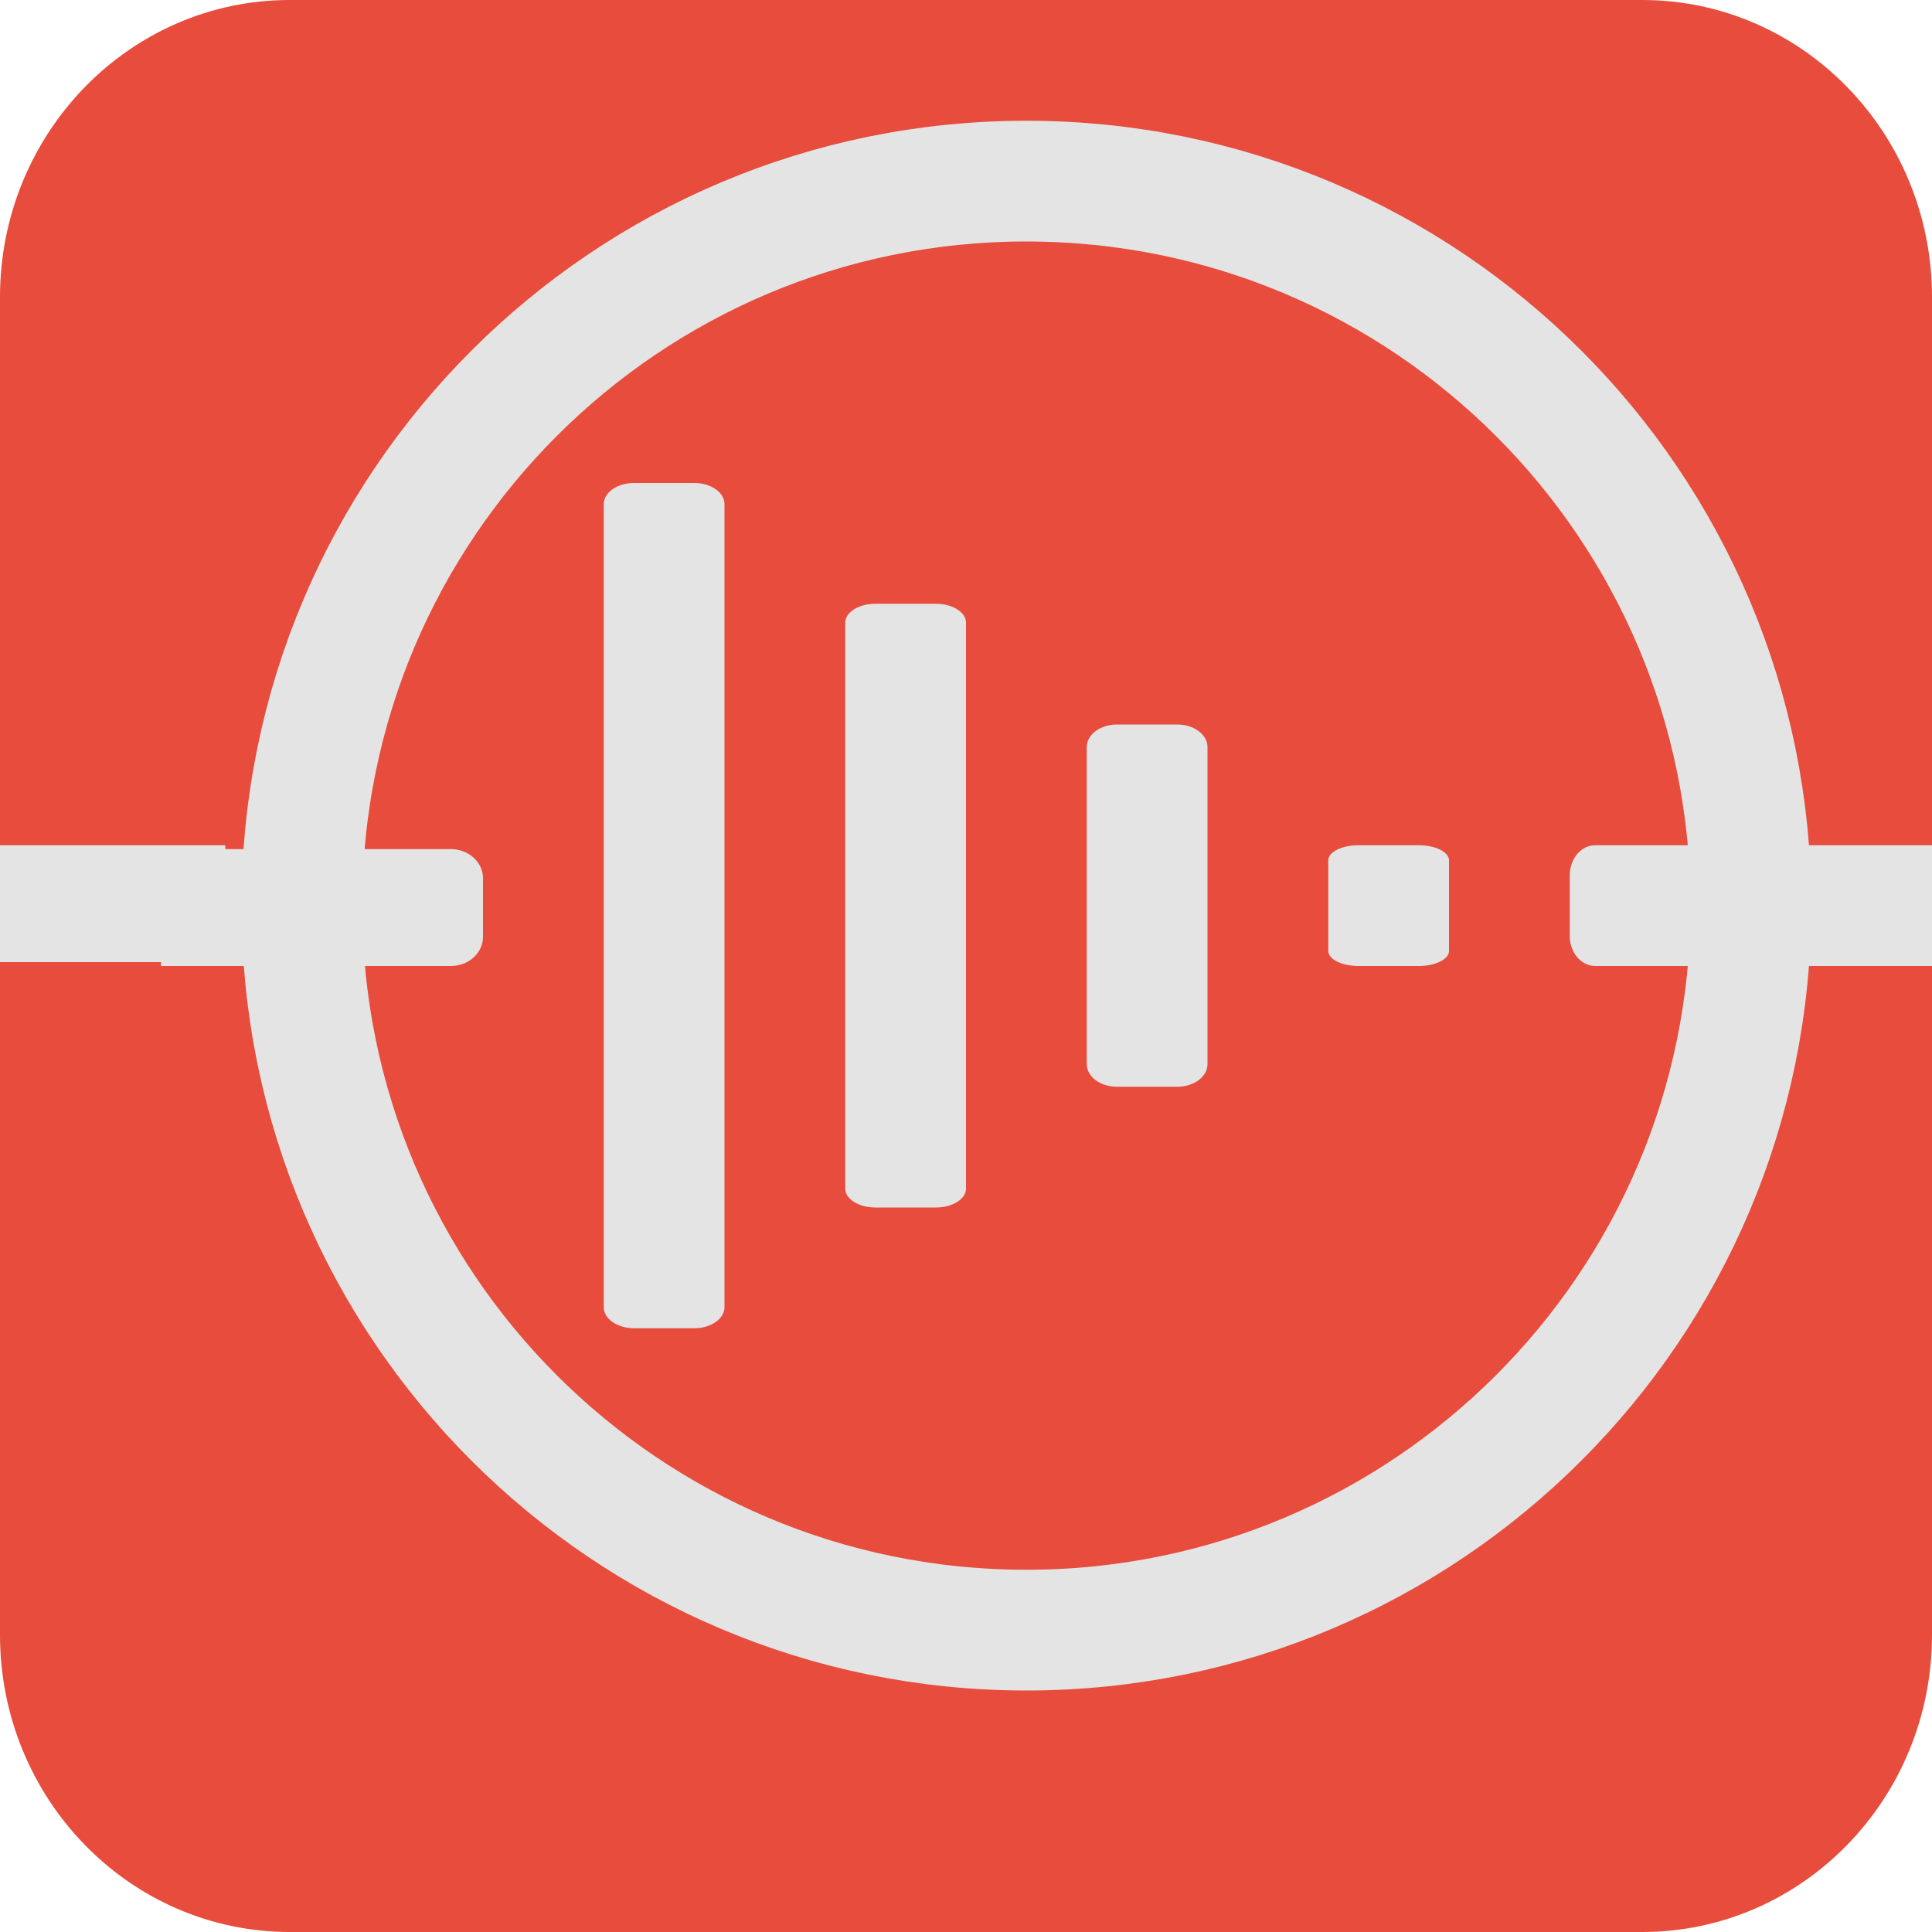
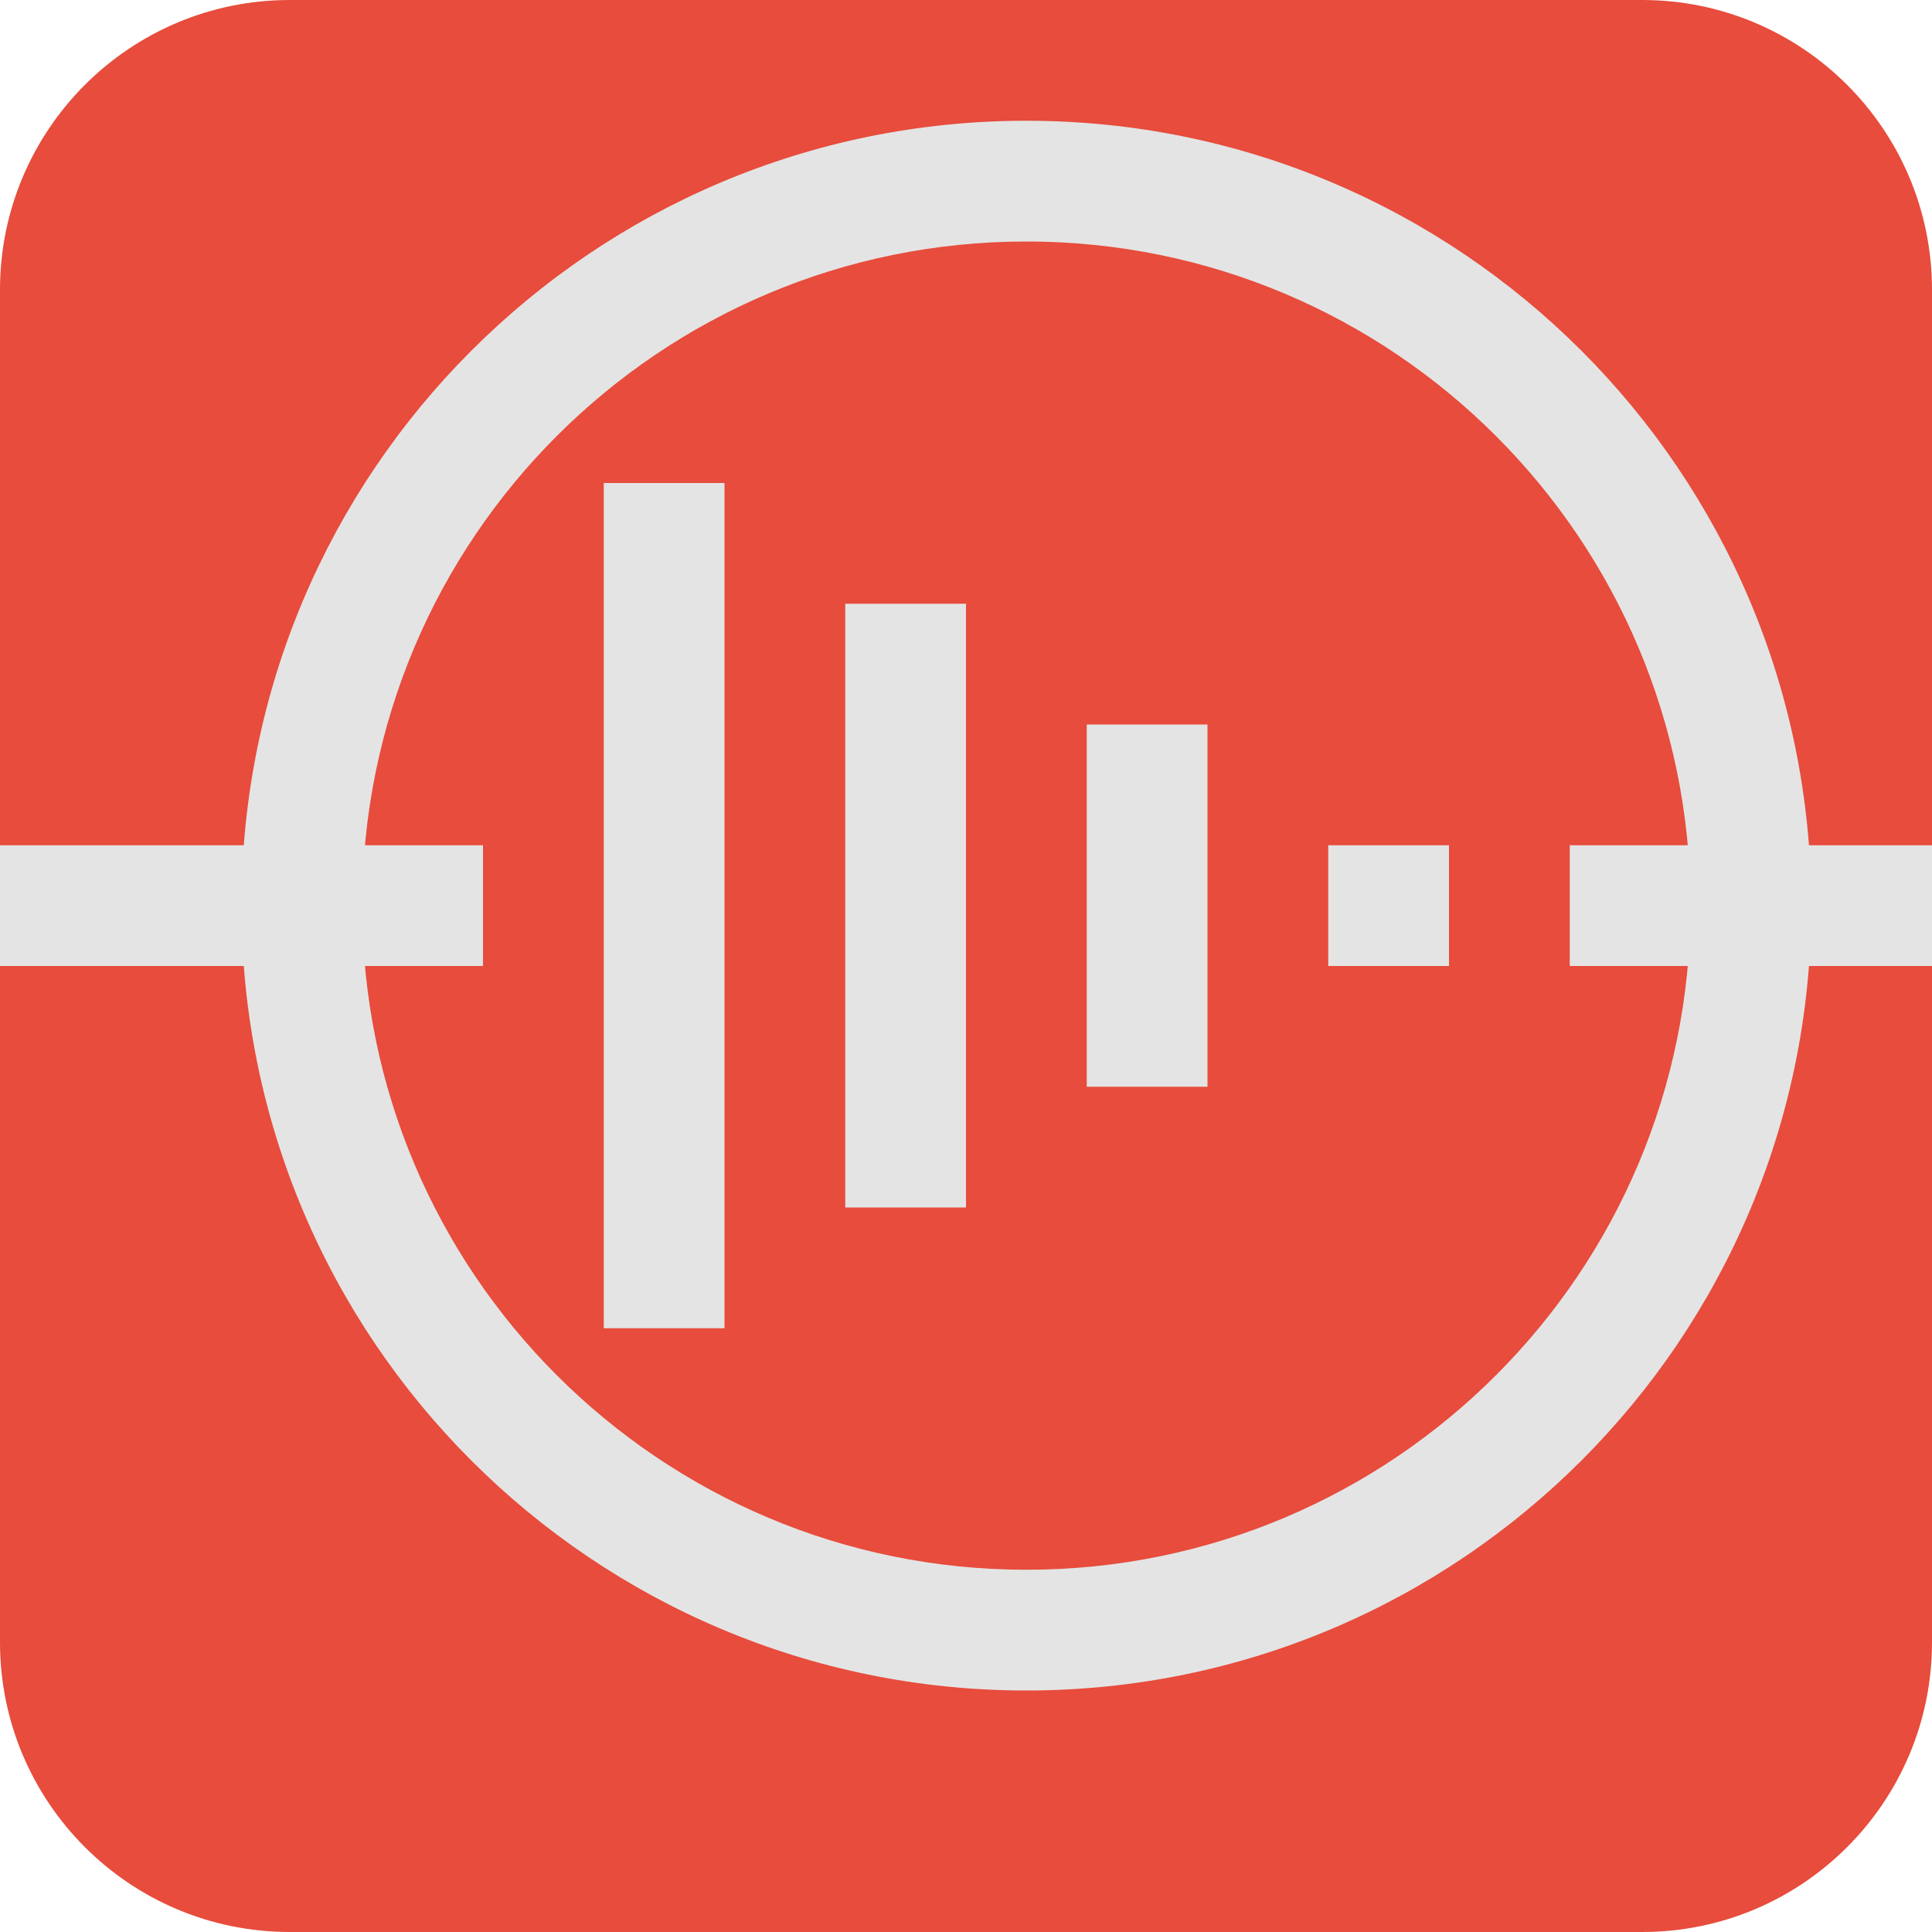
<svg xmlns="http://www.w3.org/2000/svg" width="16" height="16" version="1.1">
-   <rect width="16" height="16" rx="2.4" ry="2.461" style="fill:#e74c3c" paint-order="stroke fill markers" />
-   <rect x="11" y="7" width="1" height="1" rx=".25" ry=".125" style="fill:#e4e4e4" />
-   <rect x="9" y="6" width="1" height="3" rx=".25" ry=".187" style="fill:#e4e4e4" />
-   <rect x="7" y="5" width="1" height="5" rx=".25" ry=".156" style="fill:#e4e4e4" />
-   <rect x="5" y="4" width="1" height="7" rx=".25" ry=".175" style="fill:#e4e4e4" />
-   <path d="m0 7v0.968h1.333v0.032h2.4a0.266 0.241 0 0 0 0.267-0.242v-0.484a0.266 0.241 0 0 0-0.267-0.242h-1.867v-0.032z" style="fill:#e4e4e4" />
-   <path d="m13.21 7a0.21 0.249 0 0 0-0.21 0.25v0.5a0.21 0.249 0 0 0 0.21 0.25h2.79v-1h-2.1z" style="fill:#e4e4e4" />
-   <circle cx="8.5" cy="7.5" r="6" fill="none" stroke="#dc8689" stroke-linecap="square" stroke-width="2.078" style="stroke-width:1;stroke:#e4e4e4" />
+   <rect style="fill:#e74c3c" width="16" height="16" rx="2.4" ry="2.4" />
+   <path style="fill:#e4e4e4" d="M 5,4 V 11 H 6 V 4 Z M 7,5 V 10 H 8 V 5 Z M 9,6 V 9 H 10 V 6 Z M 4,7 H 0 V 8 H 4 M 11,7 V 8 H 12 V 7 Z M 13,8 H 16 V 7 H 13" />
+   <path style="fill:#e4e4e4" d="M 8.5 1 A 6.5 6.5 0 0 0 2 7.5 A 6.5 6.5 0 0 0 8.5 14 A 6.5 6.5 0 0 0 15 7.5 A 6.5 6.5 0 0 0 8.5 1 z M 8.5 2 A 5.5 5.5 0 0 1 14 7.5 A 5.5 5.5 0 0 1 8.5 13 A 5.5 5.5 0 0 1 3 7.5 A 5.5 5.5 0 0 1 8.5 2 z" />
</svg>
